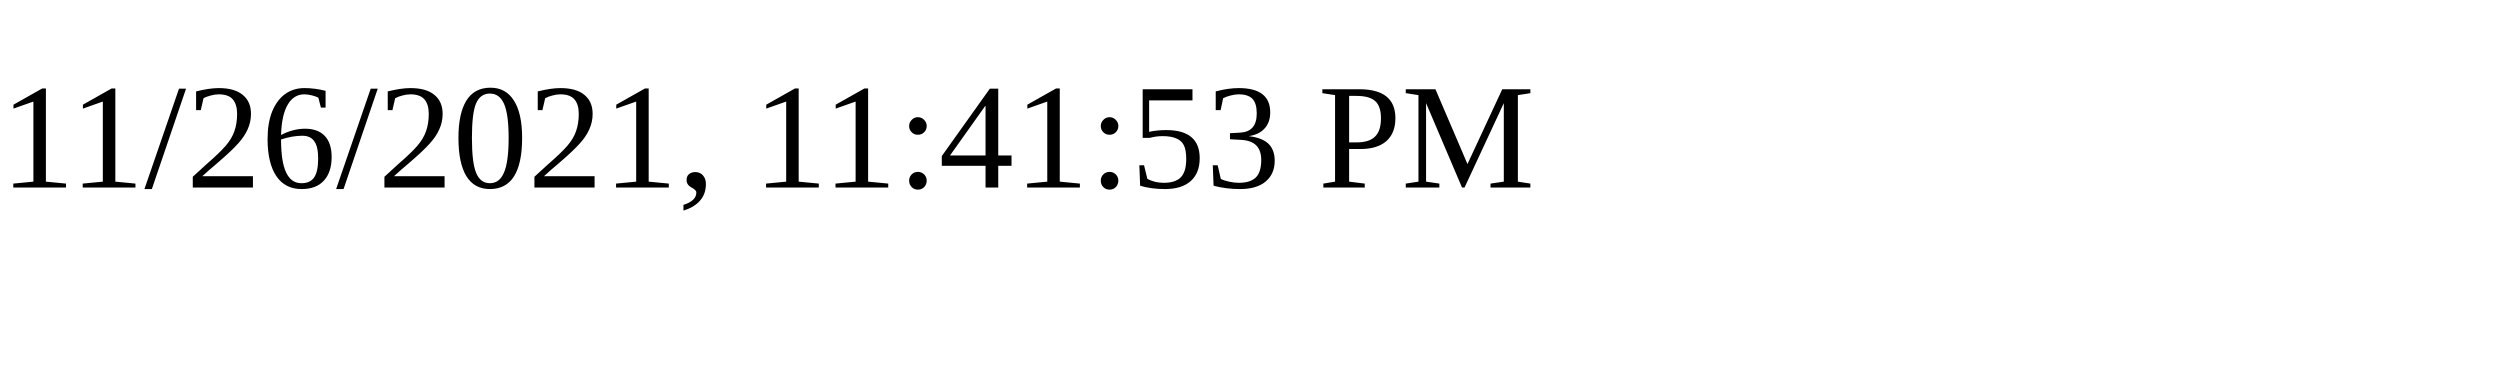
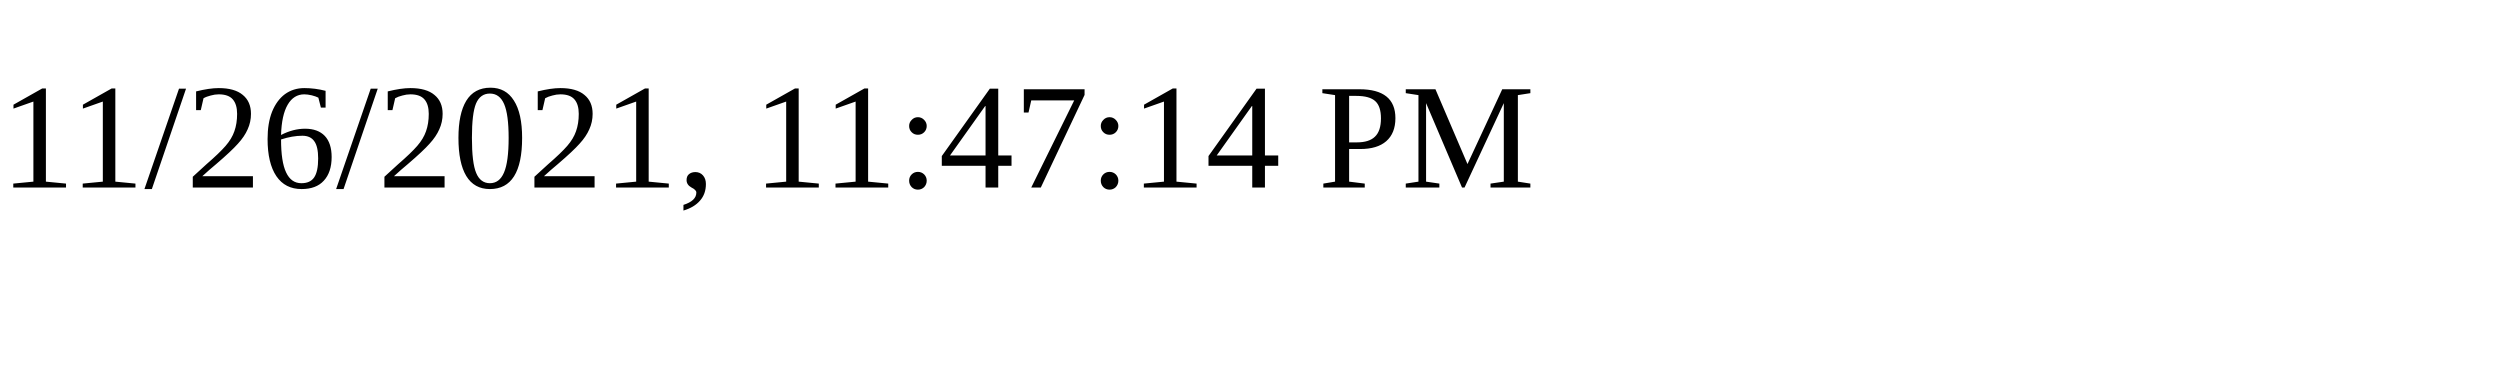
<svg xmlns="http://www.w3.org/2000/svg" height="30" width="200">
-   <text x="0" y="15">11/26/2021, 11:41:53 PM</text>
+   <text x="0" y="15">11/26/2021, 11:47:14 PM</text>
</svg>
